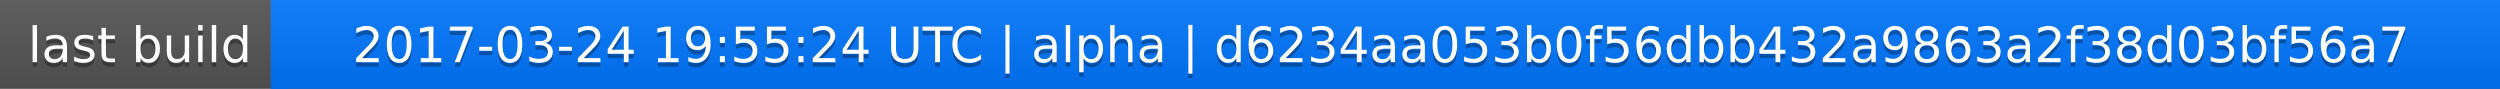
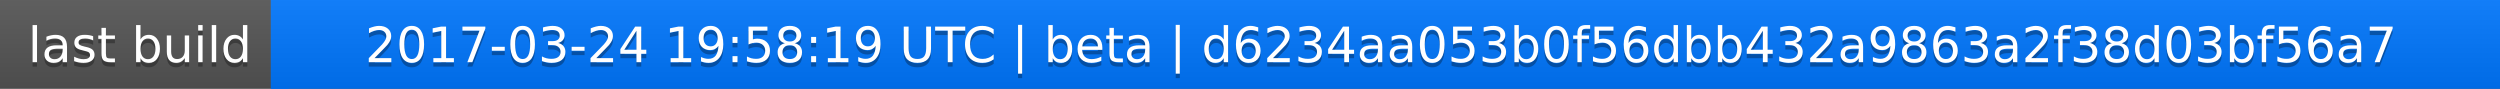
<svg xmlns="http://www.w3.org/2000/svg" width="563" height="20">
  <linearGradient id="a" x2="0" y2="100%">
    <stop offset="0" stop-color="#bbb" stop-opacity=".1" />
    <stop offset="1" stop-opacity=".1" />
  </linearGradient>
  <rect rx="0" width="563" height="20" fill="#555" />
  <rect rx="0" x="61" width="502" height="20" fill="#07f" />
  <path fill="#07f" d="M61 0h4v20h-4z" />
  <rect rx="0" width="563" height="20" fill="url(#a)" />
  <g fill="#fff" text-anchor="middle" font-family="DejaVu Sans,Verdana,Geneva,sans-serif" font-size="11">
    <text x="31.5" y="15" fill="#010101" fill-opacity=".3">last build</text>
    <text x="31.5" y="14">last build</text>
-     <text x="311" y="15" fill="#010101" fill-opacity=".3">2017-03-24 19:55:24 UTC | alpha | d6234aa053b0f56dbb432a9863a2f38d03bf56a7</text>
-     <text x="311" y="14">2017-03-24 19:55:24 UTC | alpha | d6234aa053b0f56dbb432a9863a2f38d03bf56a7</text>
+     <text x="311" y="15" fill="#010101" fill-opacity=".3">2017-03-24 19:58:19 UTC | beta | d6234aa053b0f56dbb432a9863a2f38d03bf56a7</text>
+     <text x="311" y="14">2017-03-24 19:58:19 UTC | beta | d6234aa053b0f56dbb432a9863a2f38d03bf56a7</text>
  </g>
</svg>
